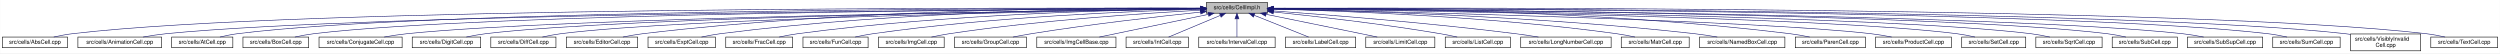
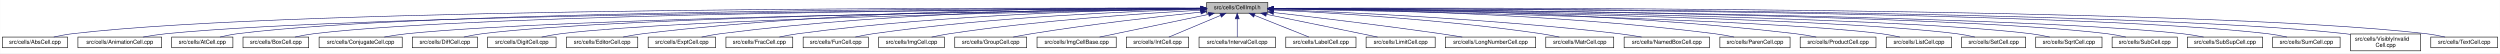
- <svg xmlns="http://www.w3.org/2000/svg" xmlns:xlink="http://www.w3.org/1999/xlink" width="4453pt" height="95pt" viewBox="0.00 0.00 4452.50 95.00">
+ <svg xmlns="http://www.w3.org/2000/svg" xmlns:xlink="http://www.w3.org/1999/xlink" width="4452pt" height="95pt" viewBox="0.00 0.00 4451.50 95.00">
  <g id="graph0" class="graph" transform="scale(1 1) rotate(0) translate(4 91)">
-     <polygon fill="white" stroke="transparent" points="-4,4 -4,-91 4448.5,-91 4448.5,4 -4,4" />
+     <polygon fill="white" stroke="transparent" points="-4,4 -4,-91 4447.5,-91 4447.5,4 -4,4" />
    <g id="node1" class="node">
      <g id="a_node1">
        <a xlink:title="Macros and types used only by cell implementations, not by cell users.">
          <polygon fill="#bfbfbf" stroke="black" points="2144.5,-67.5 2144.5,-86.5 2253.5,-86.5 2253.5,-67.5 2144.5,-67.5" />
          <text text-anchor="middle" x="2199" y="-74.5" font-family="Helvetica,sans-Serif" font-size="10.00">src/cells/CellImpl.h</text>
        </a>
      </g>
    </g>
    <g id="node2" class="node">
      <g id="a_node2">
        <a xlink:href="AbsCell_8cpp.html" target="_top" xlink:title="This file defines the class AbsCell.">
          <polygon fill="white" stroke="black" points="0,-6 0,-25 116,-25 116,-6 0,-6" />
          <text text-anchor="middle" x="58" y="-13" font-family="Helvetica,sans-Serif" font-size="10.00">src/cells/AbsCell.cpp</text>
        </a>
      </g>
    </g>
    <g id="edge1" class="edge">
      <path fill="none" stroke="midnightblue" d="M2134.12,-76.26C1828.21,-77.25 527.95,-78.53 125,-31 114.01,-29.7 102.16,-27.44 91.53,-25.07" />
      <polygon fill="midnightblue" stroke="midnightblue" points="2134.17,-79.76 2144.16,-76.23 2134.15,-72.76 2134.17,-79.76" />
    </g>
    <g id="node3" class="node">
      <g id="a_node3">
        <a xlink:href="AnimationCell_8cpp.html" target="_top" xlink:title="This file defines the class AnimationCell.">
          <polygon fill="white" stroke="black" points="134.5,-6 134.5,-25 283.5,-25 283.5,-6 134.5,-6" />
          <text text-anchor="middle" x="209" y="-13" font-family="Helvetica,sans-Serif" font-size="10.00">src/cells/AnimationCell.cpp</text>
        </a>
      </g>
    </g>
    <g id="edge2" class="edge">
      <path fill="none" stroke="midnightblue" d="M2133.81,-75.77C1842.83,-74.54 660.89,-67.37 292,-31 278.46,-29.67 263.81,-27.39 250.63,-25.03" />
      <polygon fill="midnightblue" stroke="midnightblue" points="2134.17,-79.27 2144.19,-75.81 2134.2,-72.27 2134.17,-79.27" />
    </g>
    <g id="node4" class="node">
      <g id="a_node4">
        <a xlink:href="AtCell_8cpp.html" target="_top" xlink:title="This file defines the class AtCell.">
          <polygon fill="white" stroke="black" points="301.5,-6 301.5,-25 410.5,-25 410.5,-6 301.5,-6" />
          <text text-anchor="middle" x="356" y="-13" font-family="Helvetica,sans-Serif" font-size="10.00">src/cells/AtCell.cpp</text>
        </a>
      </g>
    </g>
    <g id="edge3" class="edge">
      <path fill="none" stroke="midnightblue" d="M2134.04,-76.11C1855.48,-76.29 760.59,-74.18 419,-31 408.64,-29.69 397.5,-27.42 387.5,-25.06" />
      <polygon fill="midnightblue" stroke="midnightblue" points="2134.38,-79.6 2144.38,-76.1 2134.38,-72.6 2134.38,-79.6" />
    </g>
    <g id="node5" class="node">
      <g id="a_node5">
        <a xlink:href="BoxCell_8cpp.html" target="_top" xlink:title="This file defines the class BoxCell.">
          <polygon fill="white" stroke="black" points="428.5,-6 428.5,-25 545.5,-25 545.5,-6 428.5,-6" />
          <text text-anchor="middle" x="487" y="-13" font-family="Helvetica,sans-Serif" font-size="10.00">src/cells/BoxCell.cpp</text>
        </a>
      </g>
    </g>
    <g id="edge4" class="edge">
      <path fill="none" stroke="midnightblue" d="M2134.28,-75.81C1869.63,-74.78 868.87,-68.44 555,-31 543.85,-29.67 531.83,-27.39 521.04,-25.03" />
      <polygon fill="midnightblue" stroke="midnightblue" points="2134.48,-79.31 2144.49,-75.85 2134.51,-72.31 2134.48,-79.31" />
    </g>
    <g id="node6" class="node">
      <g id="a_node6">
        <a xlink:href="ConjugateCell_8cpp.html" target="_top" xlink:title="This file defines the class ConjugateCell.">
          <polygon fill="white" stroke="black" points="564,-6 564,-25 712,-25 712,-6 564,-6" />
          <text text-anchor="middle" x="638" y="-13" font-family="Helvetica,sans-Serif" font-size="10.00">src/cells/ConjugateCell.cpp</text>
        </a>
      </g>
    </g>
    <g id="edge5" class="edge">
      <path fill="none" stroke="midnightblue" d="M2134.02,-75.25C1886.3,-72.22 1001.1,-59.58 721,-31 707.61,-29.63 693.13,-27.38 680.06,-25.05" />
      <polygon fill="midnightblue" stroke="midnightblue" points="2134.25,-78.76 2144.29,-75.38 2134.33,-71.76 2134.25,-78.76" />
    </g>
    <g id="node7" class="node">
      <g id="a_node7">
-         <a xlink:href="DigitCell_8cpp.html" target="_top" xlink:title="This file defines the class DigitCell.">
-           <polygon fill="white" stroke="black" points="730,-6 730,-25 852,-25 852,-6 730,-6" />
-           <text text-anchor="middle" x="791" y="-13" font-family="Helvetica,sans-Serif" font-size="10.00">src/cells/DigitCell.cpp</text>
+         <a xlink:href="DiffCell_8cpp.html" target="_top" xlink:title="This file defines the class DiffCell.">
+           <polygon fill="white" stroke="black" points="730,-6 730,-25 846,-25 846,-6 730,-6" />
+           <text text-anchor="middle" x="788" y="-13" font-family="Helvetica,sans-Serif" font-size="10.00">src/cells/DiffCell.cpp</text>
        </a>
      </g>
    </g>
    <g id="edge6" class="edge">
-       <path fill="none" stroke="midnightblue" d="M2134.05,-75.28C1901.64,-72.49 1111.87,-60.98 861,-31 849.66,-29.65 837.43,-27.39 826.42,-25.06" />
-       <polygon fill="midnightblue" stroke="midnightblue" points="2134.33,-78.79 2144.37,-75.41 2134.41,-71.79 2134.33,-78.79" />
+       <path fill="none" stroke="midnightblue" d="M2134.15,-75.37C1901.17,-72.88 1107,-62.23 855,-31 844.13,-29.65 832.42,-27.4 821.88,-25.07" />
+       <polygon fill="midnightblue" stroke="midnightblue" points="2134.45,-78.88 2144.49,-75.48 2134.53,-71.88 2134.45,-78.88" />
    </g>
    <g id="node8" class="node">
      <g id="a_node8">
-         <a xlink:href="DiffCell_8cpp.html" target="_top" xlink:title="This file defines the class DiffCell.">
-           <polygon fill="white" stroke="black" points="870,-6 870,-25 986,-25 986,-6 870,-6" />
-           <text text-anchor="middle" x="928" y="-13" font-family="Helvetica,sans-Serif" font-size="10.00">src/cells/DiffCell.cpp</text>
+         <a xlink:href="DigitCell_8cpp.html" target="_top" xlink:title="This file defines the class DigitCell.">
+           <polygon fill="white" stroke="black" points="864,-6 864,-25 986,-25 986,-6 864,-6" />
+           <text text-anchor="middle" x="925" y="-13" font-family="Helvetica,sans-Serif" font-size="10.00">src/cells/DigitCell.cpp</text>
        </a>
      </g>
    </g>
    <g id="edge7" class="edge">
-       <path fill="none" stroke="midnightblue" d="M2134.09,-75.08C1917.15,-71.76 1218.33,-59.12 995,-31 984.14,-29.63 972.43,-27.37 961.89,-25.04" />
-       <polygon fill="midnightblue" stroke="midnightblue" points="2134.31,-78.58 2144.36,-75.23 2134.42,-71.58 2134.31,-78.58" />
+       <path fill="none" stroke="midnightblue" d="M2134.1,-75C1917.19,-71.45 1218.46,-58.13 995,-31 983.67,-29.62 971.44,-27.36 960.42,-25.03" />
+       <polygon fill="midnightblue" stroke="midnightblue" points="2134.31,-78.51 2144.37,-75.17 2134.43,-71.51 2134.31,-78.51" />
    </g>
    <g id="node9" class="node">
      <g id="a_node9">
        <a xlink:href="EditorCell_8cpp.html" target="_top" xlink:title="This file defines the class EditorCell.">
          <polygon fill="white" stroke="black" points="1004.5,-6 1004.5,-25 1131.5,-25 1131.5,-6 1004.5,-6" />
          <text text-anchor="middle" x="1068" y="-13" font-family="Helvetica,sans-Serif" font-size="10.00">src/cells/EditorCell.cpp</text>
        </a>
      </g>
    </g>
    <g id="edge8" class="edge">
      <path fill="none" stroke="midnightblue" d="M2134.21,-76.69C1968.36,-77.73 1515.13,-75.84 1141,-31 1129.33,-29.6 1116.73,-27.36 1105.34,-25.06" />
      <polygon fill="midnightblue" stroke="midnightblue" points="2134.28,-80.19 2144.25,-76.63 2134.23,-73.19 2134.28,-80.19" />
    </g>
    <g id="node10" class="node">
      <g id="a_node10">
        <a xlink:href="ExptCell_8cpp.html" target="_top" xlink:title="This file defines the class ExptCell.">
          <polygon fill="white" stroke="black" points="1150,-6 1150,-25 1270,-25 1270,-6 1150,-6" />
          <text text-anchor="middle" x="1210" y="-13" font-family="Helvetica,sans-Serif" font-size="10.00">src/cells/ExptCell.cpp</text>
        </a>
      </g>
    </g>
    <g id="edge9" class="edge">
      <path fill="none" stroke="midnightblue" d="M2134.29,-76.34C1983.63,-76.38 1598,-72.06 1279,-31 1267.95,-29.58 1256.04,-27.33 1245.27,-25.03" />
      <polygon fill="midnightblue" stroke="midnightblue" points="2134.3,-79.84 2144.29,-76.33 2134.29,-72.84 2134.3,-79.84" />
    </g>
    <g id="node11" class="node">
      <g id="a_node11">
        <a xlink:href="FracCell_8cpp.html" target="_top" xlink:title="This file defines the class FracCell.">
          <polygon fill="white" stroke="black" points="1288.5,-6 1288.5,-25 1407.5,-25 1407.5,-6 1288.5,-6" />
          <text text-anchor="middle" x="1348" y="-13" font-family="Helvetica,sans-Serif" font-size="10.00">src/cells/FracCell.cpp</text>
        </a>
      </g>
    </g>
    <g id="edge10" class="edge">
      <path fill="none" stroke="midnightblue" d="M2134.09,-75.54C1999.7,-73.87 1681.4,-66.19 1417,-31 1406.08,-29.55 1394.31,-27.32 1383.64,-25.05" />
      <polygon fill="midnightblue" stroke="midnightblue" points="2134.18,-79.04 2144.22,-75.66 2134.26,-72.04 2134.18,-79.04" />
    </g>
    <g id="node12" class="node">
      <g id="a_node12">
        <a xlink:href="FunCell_8cpp.html" target="_top" xlink:title="This file defines the class FunCell.">
          <polygon fill="white" stroke="black" points="1426,-6 1426,-25 1542,-25 1542,-6 1426,-6" />
          <text text-anchor="middle" x="1484" y="-13" font-family="Helvetica,sans-Serif" font-size="10.00">src/cells/FunCell.cpp</text>
        </a>
      </g>
    </g>
    <g id="edge11" class="edge">
      <path fill="none" stroke="midnightblue" d="M2133.87,-74.57C2016.72,-71.32 1762.88,-61.12 1551,-31 1540.51,-29.51 1529.22,-27.3 1518.95,-25.06" />
      <polygon fill="midnightblue" stroke="midnightblue" points="2134.01,-78.08 2144.1,-74.85 2134.2,-71.08 2134.01,-78.08" />
    </g>
    <g id="node13" class="node">
      <g id="a_node13">
        <a xlink:href="ImgCell_8cpp.html" target="_top" xlink:title="This file defines the class ImgCell.">
          <polygon fill="white" stroke="black" points="1560.5,-6 1560.5,-25 1677.5,-25 1677.5,-6 1560.5,-6" />
          <text text-anchor="middle" x="1619" y="-13" font-family="Helvetica,sans-Serif" font-size="10.00">src/cells/ImgCell.cpp</text>
        </a>
      </g>
    </g>
    <g id="edge12" class="edge">
      <path fill="none" stroke="midnightblue" d="M2134.19,-72.85C2036.72,-67.54 1846.8,-54.97 1687,-31 1676.5,-29.42 1665.18,-27.22 1654.85,-25" />
      <polygon fill="midnightblue" stroke="midnightblue" points="2134.01,-76.35 2144.18,-73.39 2134.38,-69.36 2134.01,-76.35" />
    </g>
    <g id="node14" class="node">
      <g id="a_node14">
        <a xlink:href="GroupCell_8cpp.html" target="_top" xlink:title="This file defines the class GroupCell.">
          <polygon fill="white" stroke="black" points="1696,-6 1696,-25 1824,-25 1824,-6 1696,-6" />
          <text text-anchor="middle" x="1760" y="-13" font-family="Helvetica,sans-Serif" font-size="10.00">src/cells/GroupCell.cpp</text>
        </a>
      </g>
    </g>
    <g id="edge13" class="edge">
      <path fill="none" stroke="midnightblue" d="M2134.25,-69.5C2060.94,-61.8 1938.05,-47.87 1833,-31 1822.28,-29.28 1810.74,-27.13 1800.07,-25.01" />
      <polygon fill="midnightblue" stroke="midnightblue" points="2133.95,-72.99 2144.26,-70.54 2134.67,-66.02 2133.95,-72.99" />
    </g>
    <g id="node15" class="node">
      <g id="a_node15">
        <a xlink:href="ImgCellBase_8cpp.html" target="_top" xlink:title="This file defines the class ImgCellBase.">
          <polygon fill="white" stroke="black" points="1842.5,-6 1842.5,-25 1983.5,-25 1983.5,-6 1842.5,-6" />
          <text text-anchor="middle" x="1913" y="-13" font-family="Helvetica,sans-Serif" font-size="10.00">src/cells/ImgCellBase.cpp</text>
        </a>
      </g>
    </g>
    <g id="edge14" class="edge">
      <path fill="none" stroke="midnightblue" d="M2148.06,-65.4C2092.61,-53.87 2005.05,-35.65 1953.9,-25.01" />
      <polygon fill="midnightblue" stroke="midnightblue" points="2147.52,-68.86 2158.02,-67.48 2148.95,-62.01 2147.52,-68.86" />
    </g>
    <g id="node16" class="node">
      <g id="a_node16">
        <a xlink:href="IntCell_8cpp.html" target="_top" xlink:title="This file defines the class IntCell.">
          <polygon fill="white" stroke="black" points="2001.5,-6 2001.5,-25 2112.5,-25 2112.5,-6 2001.5,-6" />
          <text text-anchor="middle" x="2057" y="-13" font-family="Helvetica,sans-Serif" font-size="10.00">src/cells/IntCell.cpp</text>
        </a>
      </g>
    </g>
    <g id="edge15" class="edge">
      <path fill="none" stroke="midnightblue" d="M2169.12,-63.48C2141.54,-51.92 2101.33,-35.08 2077.31,-25.01" />
      <polygon fill="midnightblue" stroke="midnightblue" points="2168.08,-66.84 2178.65,-67.48 2170.78,-60.38 2168.08,-66.84" />
    </g>
    <g id="node17" class="node">
      <g id="a_node17">
        <a xlink:href="IntervalCell_8cpp.html" target="_top" xlink:title="This file defines the class IntervalCell.">
          <polygon fill="white" stroke="black" points="2131,-6 2131,-25 2267,-25 2267,-6 2131,-6" />
          <text text-anchor="middle" x="2199" y="-13" font-family="Helvetica,sans-Serif" font-size="10.00">src/cells/IntervalCell.cpp</text>
        </a>
      </g>
    </g>
    <g id="edge16" class="edge">
      <path fill="none" stroke="midnightblue" d="M2199,-57.32C2199,-46.5 2199,-33.4 2199,-25.01" />
      <polygon fill="midnightblue" stroke="midnightblue" points="2195.5,-57.48 2199,-67.48 2202.5,-57.48 2195.5,-57.48" />
    </g>
    <g id="node18" class="node">
      <g id="a_node18">
        <a xlink:href="LabelCell_8cpp.html" target="_top" xlink:title="This file defines the class LabelCell.">
          <polygon fill="white" stroke="black" points="2285.5,-6 2285.5,-25 2410.5,-25 2410.5,-6 2285.5,-6" />
          <text text-anchor="middle" x="2348" y="-13" font-family="Helvetica,sans-Serif" font-size="10.00">src/cells/LabelCell.cpp</text>
        </a>
      </g>
    </g>
    <g id="edge17" class="edge">
      <path fill="none" stroke="midnightblue" d="M2229.97,-63.63C2258.92,-52.07 2301.37,-35.12 2326.69,-25.01" />
      <polygon fill="midnightblue" stroke="midnightblue" points="2228.34,-60.52 2220.35,-67.48 2230.93,-67.02 2228.34,-60.52" />
    </g>
    <g id="node19" class="node">
      <g id="a_node19">
        <a xlink:href="LimitCell_8cpp.html" target="_top" xlink:title="This file defines the class LimitCell.">
          <polygon fill="white" stroke="black" points="2428.5,-6 2428.5,-25 2551.5,-25 2551.5,-6 2428.5,-6" />
          <text text-anchor="middle" x="2490" y="-13" font-family="Helvetica,sans-Serif" font-size="10.00">src/cells/LimitCell.cpp</text>
        </a>
      </g>
    </g>
    <g id="edge18" class="edge">
      <path fill="none" stroke="midnightblue" d="M2251.02,-65.46C2295.82,-56.37 2362.18,-42.88 2420,-31 2429.36,-29.08 2439.42,-27 2448.92,-25.03" />
      <polygon fill="midnightblue" stroke="midnightblue" points="2250.07,-62.08 2240.96,-67.5 2251.46,-68.94 2250.07,-62.08" />
    </g>
    <g id="node20" class="node">
      <g id="a_node20">
-         <a xlink:href="ListCell_8cpp.html" target="_top" xlink:title="This file defines the class ListCell.">
-           <polygon fill="white" stroke="black" points="2570,-6 2570,-25 2686,-25 2686,-6 2570,-6" />
-           <text text-anchor="middle" x="2628" y="-13" font-family="Helvetica,sans-Serif" font-size="10.00">src/cells/ListCell.cpp</text>
+         <a xlink:href="LongNumberCell_8cpp.html" target="_top" xlink:title="This file defines the class LongNumberCell.">
+           <polygon fill="white" stroke="black" points="2569.5,-6 2569.5,-25 2730.5,-25 2730.5,-6 2569.5,-6" />
+           <text text-anchor="middle" x="2650" y="-13" font-family="Helvetica,sans-Serif" font-size="10.00">src/cells/LongNumberCell.cpp</text>
        </a>
      </g>
    </g>
    <g id="edge19" class="edge">
-       <path fill="none" stroke="midnightblue" d="M2264.17,-69.67C2336.84,-62.21 2457.75,-48.55 2561,-31 2570.86,-29.32 2581.46,-27.19 2591.25,-25.07" />
-       <polygon fill="midnightblue" stroke="midnightblue" points="2263.4,-66.23 2253.8,-70.73 2264.11,-73.2 2263.4,-66.23" />
+       <path fill="none" stroke="midnightblue" d="M2264.01,-68.67C2336.55,-60.32 2457.33,-45.88 2561,-31 2573.55,-29.2 2587.07,-27.08 2599.69,-25.04" />
+       <polygon fill="midnightblue" stroke="midnightblue" points="2263.2,-65.24 2253.67,-69.86 2264,-72.19 2263.2,-65.24" />
    </g>
    <g id="node21" class="node">
      <g id="a_node21">
-         <a xlink:href="LongNumberCell_8cpp.html" target="_top" xlink:title="This file defines the class LongNumberCell.">
-           <polygon fill="white" stroke="black" points="2704.5,-6 2704.5,-25 2865.5,-25 2865.5,-6 2704.5,-6" />
-           <text text-anchor="middle" x="2785" y="-13" font-family="Helvetica,sans-Serif" font-size="10.00">src/cells/LongNumberCell.cpp</text>
+         <a xlink:href="MatrCell_8cpp.html" target="_top" xlink:title="This file defines the class MatrCell.">
+           <polygon fill="white" stroke="black" points="2748.5,-6 2748.5,-25 2869.5,-25 2869.5,-6 2748.5,-6" />
+           <text text-anchor="middle" x="2809" y="-13" font-family="Helvetica,sans-Serif" font-size="10.00">src/cells/MatrCell.cpp</text>
        </a>
      </g>
    </g>
    <g id="edge20" class="edge">
-       <path fill="none" stroke="midnightblue" d="M2263.83,-71.56C2358.7,-64.73 2540.84,-50.39 2695,-31 2708.35,-29.32 2722.75,-27.16 2736.04,-25.02" />
-       <polygon fill="midnightblue" stroke="midnightblue" points="2263.54,-68.07 2253.81,-72.27 2264.04,-75.05 2263.54,-68.07" />
+       <path fill="none" stroke="midnightblue" d="M2263.91,-73.21C2365.76,-68.24 2569.14,-55.96 2740,-31 2750.66,-29.44 2762.14,-27.24 2772.63,-25.03" />
+       <polygon fill="midnightblue" stroke="midnightblue" points="2263.6,-69.72 2253.78,-73.69 2263.93,-76.71 2263.6,-69.72" />
    </g>
    <g id="node22" class="node">
      <g id="a_node22">
-         <a xlink:href="MatrCell_8cpp.html" target="_top" xlink:title="This file defines the class MatrCell.">
-           <polygon fill="white" stroke="black" points="2883.5,-6 2883.5,-25 3004.5,-25 3004.5,-6 2883.5,-6" />
-           <text text-anchor="middle" x="2944" y="-13" font-family="Helvetica,sans-Serif" font-size="10.00">src/cells/MatrCell.cpp</text>
+         <a xlink:href="NamedBoxCell_8cpp.html" target="_top" xlink:title="This file defines the class NamedBoxCell.">
+           <polygon fill="white" stroke="black" points="2888,-6 2888,-25 3040,-25 3040,-6 2888,-6" />
+           <text text-anchor="middle" x="2964" y="-13" font-family="Helvetica,sans-Serif" font-size="10.00">src/cells/NamedBoxCell.cpp</text>
        </a>
      </g>
    </g>
    <g id="edge21" class="edge">
-       <path fill="none" stroke="midnightblue" d="M2263.77,-74.72C2384.51,-71.65 2651.95,-61.7 2875,-31 2885.79,-29.51 2897.42,-27.31 2908,-25.06" />
-       <polygon fill="midnightblue" stroke="midnightblue" points="2263.5,-71.22 2253.59,-74.97 2263.67,-78.22 2263.5,-71.22" />
+       <path fill="none" stroke="midnightblue" d="M2264.05,-73.92C2385.33,-69.56 2654.08,-57.55 2879,-31 2892.08,-29.46 2906.22,-27.26 2919.13,-25.04" />
+       <polygon fill="midnightblue" stroke="midnightblue" points="2263.69,-70.43 2253.82,-74.29 2263.94,-77.43 2263.69,-70.43" />
    </g>
    <g id="node23" class="node">
      <g id="a_node23">
-         <a xlink:href="NamedBoxCell_8cpp.html" target="_top" xlink:title="This file defines the class NamedBoxCell.">
-           <polygon fill="white" stroke="black" points="3023,-6 3023,-25 3175,-25 3175,-6 3023,-6" />
-           <text text-anchor="middle" x="3099" y="-13" font-family="Helvetica,sans-Serif" font-size="10.00">src/cells/NamedBoxCell.cpp</text>
+         <a xlink:href="ParenCell_8cpp.html" target="_top" xlink:title="This file defines the class ParenCell.">
+           <polygon fill="white" stroke="black" points="3058.5,-6 3058.5,-25 3183.5,-25 3183.5,-6 3058.5,-6" />
+           <text text-anchor="middle" x="3121" y="-13" font-family="Helvetica,sans-Serif" font-size="10.00">src/cells/ParenCell.cpp</text>
        </a>
      </g>
    </g>
    <g id="edge22" class="edge">
-       <path fill="none" stroke="midnightblue" d="M2263.95,-74.92C2402.29,-72.07 2736.08,-62.27 3014,-31 3027.24,-29.51 3041.55,-27.3 3054.58,-25.06" />
-       <polygon fill="midnightblue" stroke="midnightblue" points="2263.47,-71.43 2253.54,-75.13 2263.61,-78.43 2263.47,-71.43" />
+       <path fill="none" stroke="midnightblue" d="M2264.27,-75.78C2407.11,-74.59 2757.94,-67.81 3049,-31 3060.39,-29.56 3072.66,-27.34 3083.8,-25.07" />
+       <polygon fill="midnightblue" stroke="midnightblue" points="2263.91,-72.28 2253.94,-75.86 2263.97,-79.28 2263.91,-72.28" />
    </g>
    <g id="node24" class="node">
      <g id="a_node24">
-         <a xlink:href="ParenCell_8cpp.html" target="_top" xlink:title="This file defines the class ParenCell.">
-           <polygon fill="white" stroke="black" points="3193.5,-6 3193.5,-25 3318.5,-25 3318.5,-6 3193.5,-6" />
-           <text text-anchor="middle" x="3256" y="-13" font-family="Helvetica,sans-Serif" font-size="10.00">src/cells/ParenCell.cpp</text>
+         <a xlink:href="ProductCell_8cpp.html" target="_top" xlink:title="This file defines the class ProductCell.">
+           <polygon fill="white" stroke="black" points="3201.5,-6 3201.5,-25 3336.5,-25 3336.5,-6 3201.5,-6" />
+           <text text-anchor="middle" x="3269" y="-13" font-family="Helvetica,sans-Serif" font-size="10.00">src/cells/ProductCell.cpp</text>
        </a>
      </g>
    </g>
    <g id="edge23" class="edge">
-       <path fill="none" stroke="midnightblue" d="M2263.73,-76.46C2421.64,-76.84 2839.01,-73.37 3184,-31 3195.52,-29.59 3207.94,-27.34 3219.18,-25.04" />
-       <polygon fill="midnightblue" stroke="midnightblue" points="2263.71,-72.96 2253.7,-76.43 2263.69,-79.96 2263.71,-72.96" />
+       <path fill="none" stroke="midnightblue" d="M2263.72,-76.27C2422.57,-76.24 2844.23,-71.95 3193,-31 3205.14,-29.57 3218.25,-27.33 3230.11,-25.03" />
+       <polygon fill="midnightblue" stroke="midnightblue" points="2263.64,-72.77 2253.64,-76.27 2263.63,-79.77 2263.64,-72.77" />
    </g>
    <g id="node25" class="node">
      <g id="a_node25">
-         <a xlink:href="ProductCell_8cpp.html" target="_top" xlink:title="This file defines the class ProductCell.">
-           <polygon fill="white" stroke="black" points="3336.5,-6 3336.5,-25 3471.5,-25 3471.5,-6 3336.5,-6" />
-           <text text-anchor="middle" x="3404" y="-13" font-family="Helvetica,sans-Serif" font-size="10.00">src/cells/ProductCell.cpp</text>
+         <a xlink:href="ListCell_8cpp.html" target="_top" xlink:title="This file defines the class ListCell.">
+           <polygon fill="white" stroke="black" points="3355,-6 3355,-25 3471,-25 3471,-6 3355,-6" />
+           <text text-anchor="middle" x="3413" y="-13" font-family="Helvetica,sans-Serif" font-size="10.00">src/cells/ListCell.cpp</text>
        </a>
      </g>
    </g>
    <g id="edge24" class="edge">
-       <path fill="none" stroke="midnightblue" d="M2263.68,-74.69C2471.31,-70.28 3119.58,-54.9 3328,-31 3340.14,-29.61 3353.26,-27.37 3365.12,-25.07" />
-       <polygon fill="midnightblue" stroke="midnightblue" points="2263.47,-71.19 2253.54,-74.9 2263.62,-78.19 2263.47,-71.19" />
+       <path fill="none" stroke="midnightblue" d="M2264.01,-74.94C2474.24,-71.27 3134.33,-57.85 3346,-31 3356.86,-29.62 3368.57,-27.36 3379.11,-25.03" />
+       <polygon fill="midnightblue" stroke="midnightblue" points="2263.69,-71.44 2253.75,-75.11 2263.81,-78.44 2263.69,-71.44" />
    </g>
    <g id="node26" class="node">
      <g id="a_node26">
        <a xlink:href="SetCell_8cpp.html" target="_top" xlink:title="This file defines the class SetCell.">
-           <polygon fill="white" stroke="black" points="3490,-6 3490,-25 3604,-25 3604,-6 3490,-6" />
-           <text text-anchor="middle" x="3547" y="-13" font-family="Helvetica,sans-Serif" font-size="10.00">src/cells/SetCell.cpp</text>
+           <polygon fill="white" stroke="black" points="3489,-6 3489,-25 3603,-25 3603,-6 3489,-6" />
+           <text text-anchor="middle" x="3546" y="-13" font-family="Helvetica,sans-Serif" font-size="10.00">src/cells/SetCell.cpp</text>
        </a>
      </g>
    </g>
    <g id="edge25" class="edge">
-       <path fill="none" stroke="midnightblue" d="M2263.53,-75.28C2489.11,-72.53 3241.63,-61.24 3481,-31 3491.71,-29.65 3503.24,-27.39 3513.63,-25.06" />
-       <polygon fill="midnightblue" stroke="midnightblue" points="2263.46,-71.78 2253.51,-75.4 2263.55,-78.78 2263.46,-71.78" />
+       <path fill="none" stroke="midnightblue" d="M2263.87,-75.28C2489.74,-72.51 3240.96,-61.2 3480,-31 3490.71,-29.65 3502.24,-27.39 3512.63,-25.06" />
+       <polygon fill="midnightblue" stroke="midnightblue" points="2263.78,-71.78 2253.83,-75.4 2263.87,-78.78 2263.78,-71.78" />
    </g>
    <g id="node27" class="node">
      <g id="a_node27">
        <a xlink:href="SqrtCell_8cpp.html" target="_top" xlink:title="This file defines the class SqrtCell.">
-           <polygon fill="white" stroke="black" points="3622,-6 3622,-25 3740,-25 3740,-6 3622,-6" />
-           <text text-anchor="middle" x="3681" y="-13" font-family="Helvetica,sans-Serif" font-size="10.00">src/cells/SqrtCell.cpp</text>
+           <polygon fill="white" stroke="black" points="3621,-6 3621,-25 3739,-25 3739,-6 3621,-6" />
+           <text text-anchor="middle" x="3680" y="-13" font-family="Helvetica,sans-Serif" font-size="10.00">src/cells/SqrtCell.cpp</text>
        </a>
      </g>
    </g>
    <g id="edge26" class="edge">
-       <path fill="none" stroke="midnightblue" d="M2263.98,-75.47C2504.87,-73.27 3346.63,-63.38 3613,-31 3624.14,-29.65 3636.17,-27.36 3646.96,-25" />
-       <polygon fill="midnightblue" stroke="midnightblue" points="2263.61,-71.97 2253.64,-75.56 2263.67,-78.97 2263.61,-71.97" />
+       <path fill="none" stroke="midnightblue" d="M2263.94,-75.47C2504.65,-73.26 3345.82,-63.36 3612,-31 3623.14,-29.65 3635.17,-27.36 3645.96,-25" />
+       <polygon fill="midnightblue" stroke="midnightblue" points="2263.57,-71.97 2253.6,-75.56 2263.63,-78.97 2263.57,-71.97" />
    </g>
    <g id="node28" class="node">
      <g id="a_node28">
        <a xlink:href="SubCell_8cpp.html" target="_top" xlink:title="This file defines the class SubCell.">
-           <polygon fill="white" stroke="black" points="3758,-6 3758,-25 3874,-25 3874,-6 3758,-6" />
-           <text text-anchor="middle" x="3816" y="-13" font-family="Helvetica,sans-Serif" font-size="10.00">src/cells/SubCell.cpp</text>
+           <polygon fill="white" stroke="black" points="3757,-6 3757,-25 3873,-25 3873,-6 3757,-6" />
+           <text text-anchor="middle" x="3815" y="-13" font-family="Helvetica,sans-Serif" font-size="10.00">src/cells/SubCell.cpp</text>
        </a>
      </g>
    </g>
    <g id="edge27" class="edge">
-       <path fill="none" stroke="midnightblue" d="M2263.78,-75.71C2518.88,-74.32 3454.61,-66.82 3749,-31 3759.99,-29.66 3771.83,-27.38 3782.47,-25.02" />
-       <polygon fill="midnightblue" stroke="midnightblue" points="2263.54,-72.21 2253.56,-75.76 2263.58,-79.21 2263.54,-72.21" />
+       <path fill="none" stroke="midnightblue" d="M2263.73,-75.71C2518.68,-74.31 3453.8,-66.8 3748,-31 3758.99,-29.66 3770.83,-27.38 3781.47,-25.02" />
+       <polygon fill="midnightblue" stroke="midnightblue" points="2263.51,-72.21 2253.53,-75.76 2263.55,-79.21 2263.51,-72.21" />
    </g>
    <g id="node29" class="node">
      <g id="a_node29">
        <a xlink:href="SubSupCell_8cpp.html" target="_top" xlink:title="This file defines the class SubSupCell.">
-           <polygon fill="white" stroke="black" points="3892,-6 3892,-25 4026,-25 4026,-6 3892,-6" />
-           <text text-anchor="middle" x="3959" y="-13" font-family="Helvetica,sans-Serif" font-size="10.00">src/cells/SubSupCell.cpp</text>
+           <polygon fill="white" stroke="black" points="3891,-6 3891,-25 4025,-25 4025,-6 3891,-6" />
+           <text text-anchor="middle" x="3958" y="-13" font-family="Helvetica,sans-Serif" font-size="10.00">src/cells/SubSupCell.cpp</text>
        </a>
      </g>
    </g>
    <g id="edge28" class="edge">
-       <path fill="none" stroke="midnightblue" d="M2263.92,-75.67C2532.85,-74.09 3560.55,-65.84 3883,-31 3895.42,-29.66 3908.85,-27.38 3920.91,-25.02" />
-       <polygon fill="midnightblue" stroke="midnightblue" points="2263.53,-72.17 2253.55,-75.73 2263.57,-79.17 2263.53,-72.17" />
+       <path fill="none" stroke="midnightblue" d="M2263.88,-75.67C2532.65,-74.08 3559.74,-65.82 3882,-31 3894.42,-29.66 3907.85,-27.38 3919.91,-25.02" />
+       <polygon fill="midnightblue" stroke="midnightblue" points="2263.49,-72.17 2253.51,-75.73 2263.53,-79.17 2263.49,-72.17" />
    </g>
    <g id="node30" class="node">
      <g id="a_node30">
        <a xlink:href="SumCell_8cpp.html" target="_top" xlink:title="This file defines the class SumCell.">
-           <polygon fill="white" stroke="black" points="4044,-6 4044,-25 4164,-25 4164,-6 4044,-6" />
-           <text text-anchor="middle" x="4104" y="-13" font-family="Helvetica,sans-Serif" font-size="10.00">src/cells/SumCell.cpp</text>
+           <polygon fill="white" stroke="black" points="4043,-6 4043,-25 4163,-25 4163,-6 4043,-6" />
+           <text text-anchor="middle" x="4103" y="-13" font-family="Helvetica,sans-Serif" font-size="10.00">src/cells/SumCell.cpp</text>
        </a>
      </g>
    </g>
    <g id="edge29" class="edge">
-       <path fill="none" stroke="midnightblue" d="M2263.66,-76C2547.09,-75.75 3681.29,-72.15 4035,-31 4046.31,-29.68 4058.51,-27.41 4069.46,-25.05" />
-       <polygon fill="midnightblue" stroke="midnightblue" points="2263.54,-72.5 2253.55,-76.01 2263.55,-79.5 2263.54,-72.5" />
+       <path fill="none" stroke="midnightblue" d="M2263.63,-76C2546.9,-75.74 3680.48,-72.13 4034,-31 4045.31,-29.68 4057.51,-27.41 4068.46,-25.05" />
+       <polygon fill="midnightblue" stroke="midnightblue" points="2263.51,-72.5 2253.52,-76.01 2263.52,-79.5 2263.51,-72.5" />
    </g>
    <g id="node31" class="node">
      <g id="a_node31">
        <a xlink:href="VisiblyInvalidCell_8cpp.html" target="_top" xlink:title="This file defines the class VisiblyInvalidCell.">
-           <polygon fill="white" stroke="black" points="4182.5,-0.5 4182.5,-30.5 4307.5,-30.5 4307.5,-0.5 4182.5,-0.5" />
-           <text text-anchor="start" x="4190.5" y="-18.5" font-family="Helvetica,sans-Serif" font-size="10.00">src/cells/VisiblyInvalid</text>
-           <text text-anchor="middle" x="4245" y="-7.5" font-family="Helvetica,sans-Serif" font-size="10.00">Cell.cpp</text>
+           <polygon fill="white" stroke="black" points="4181.5,-0.5 4181.5,-30.5 4306.5,-30.5 4306.5,-0.5 4181.5,-0.5" />
+           <text text-anchor="start" x="4189.5" y="-18.5" font-family="Helvetica,sans-Serif" font-size="10.00">src/cells/VisiblyInvalid</text>
+           <text text-anchor="middle" x="4244" y="-7.5" font-family="Helvetica,sans-Serif" font-size="10.00">Cell.cpp</text>
        </a>
      </g>
    </g>
    <g id="edge30" class="edge">
-       <path fill="none" stroke="midnightblue" d="M2264.08,-76.06C2561.19,-76.07 3790.63,-73.53 4173,-31 4176.04,-30.66 4179.15,-30.26 4182.27,-29.81" />
-       <polygon fill="midnightblue" stroke="midnightblue" points="2263.91,-72.56 2253.91,-76.05 2263.91,-79.56 2263.91,-72.56" />
+       <path fill="none" stroke="midnightblue" d="M2264.05,-76.05C2561.01,-76.07 3789.82,-73.51 4172,-31 4175.04,-30.66 4178.15,-30.26 4181.27,-29.81" />
+       <polygon fill="midnightblue" stroke="midnightblue" points="2263.88,-72.55 2253.88,-76.05 2263.88,-79.55 2263.88,-72.55" />
    </g>
    <g id="node32" class="node">
      <g id="a_node32">
        <a xlink:href="TextCell_8cpp.html" target="_top" xlink:title="This file defines the class TextCell.">
-           <polygon fill="white" stroke="black" points="4325.5,-6 4325.5,-25 4444.5,-25 4444.5,-6 4325.5,-6" />
-           <text text-anchor="middle" x="4385" y="-13" font-family="Helvetica,sans-Serif" font-size="10.00">src/cells/TextCell.cpp</text>
+           <polygon fill="white" stroke="black" points="4324.5,-6 4324.5,-25 4443.5,-25 4443.5,-6 4324.5,-6" />
+           <text text-anchor="middle" x="4384" y="-13" font-family="Helvetica,sans-Serif" font-size="10.00">src/cells/TextCell.cpp</text>
        </a>
      </g>
    </g>
    <g id="edge31" class="edge">
-       <path fill="none" stroke="midnightblue" d="M2263.72,-76.27C2573.26,-77.32 3904.75,-78.9 4317,-31 4328.15,-29.7 4340.17,-27.44 4350.96,-25.07" />
-       <polygon fill="midnightblue" stroke="midnightblue" points="2263.58,-72.77 2253.57,-76.24 2263.56,-79.77 2263.58,-72.77" />
+       <path fill="none" stroke="midnightblue" d="M2263.69,-76.27C2573.09,-77.31 3903.94,-78.88 4316,-31 4327.15,-29.7 4339.17,-27.44 4349.96,-25.07" />
+       <polygon fill="midnightblue" stroke="midnightblue" points="2263.55,-72.77 2253.54,-76.24 2263.53,-79.77 2263.55,-72.77" />
    </g>
  </g>
</svg>
